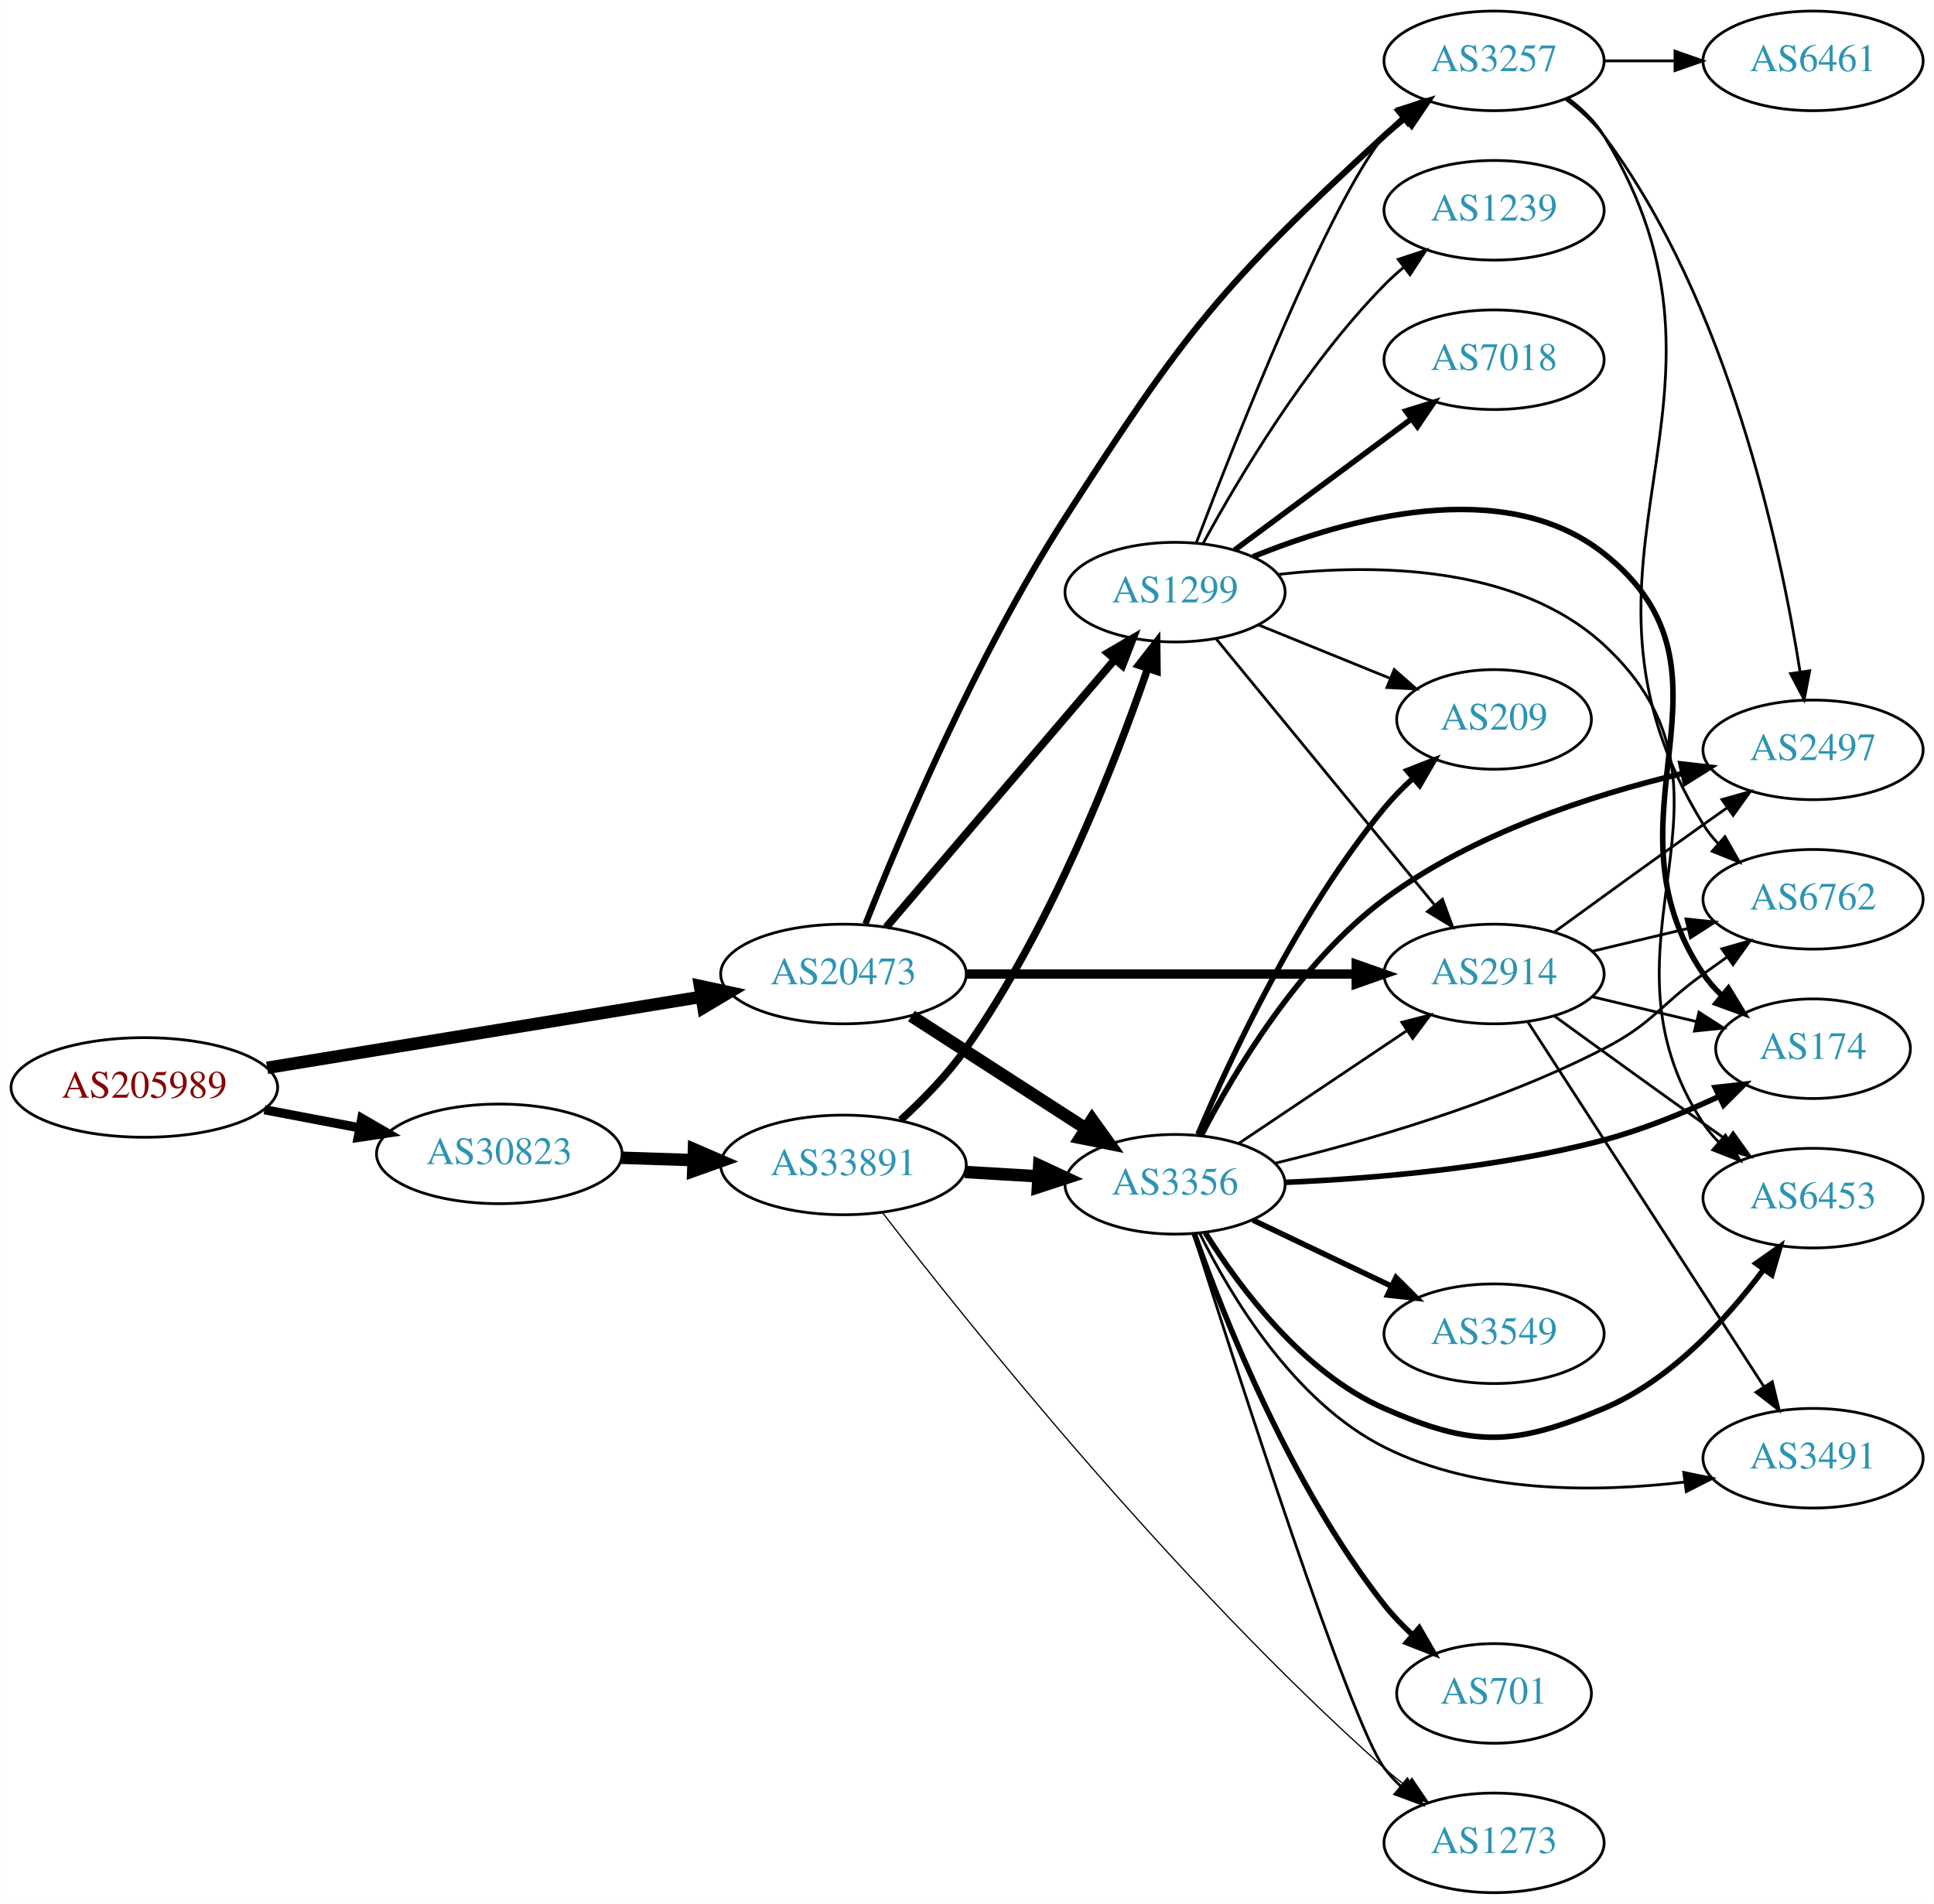
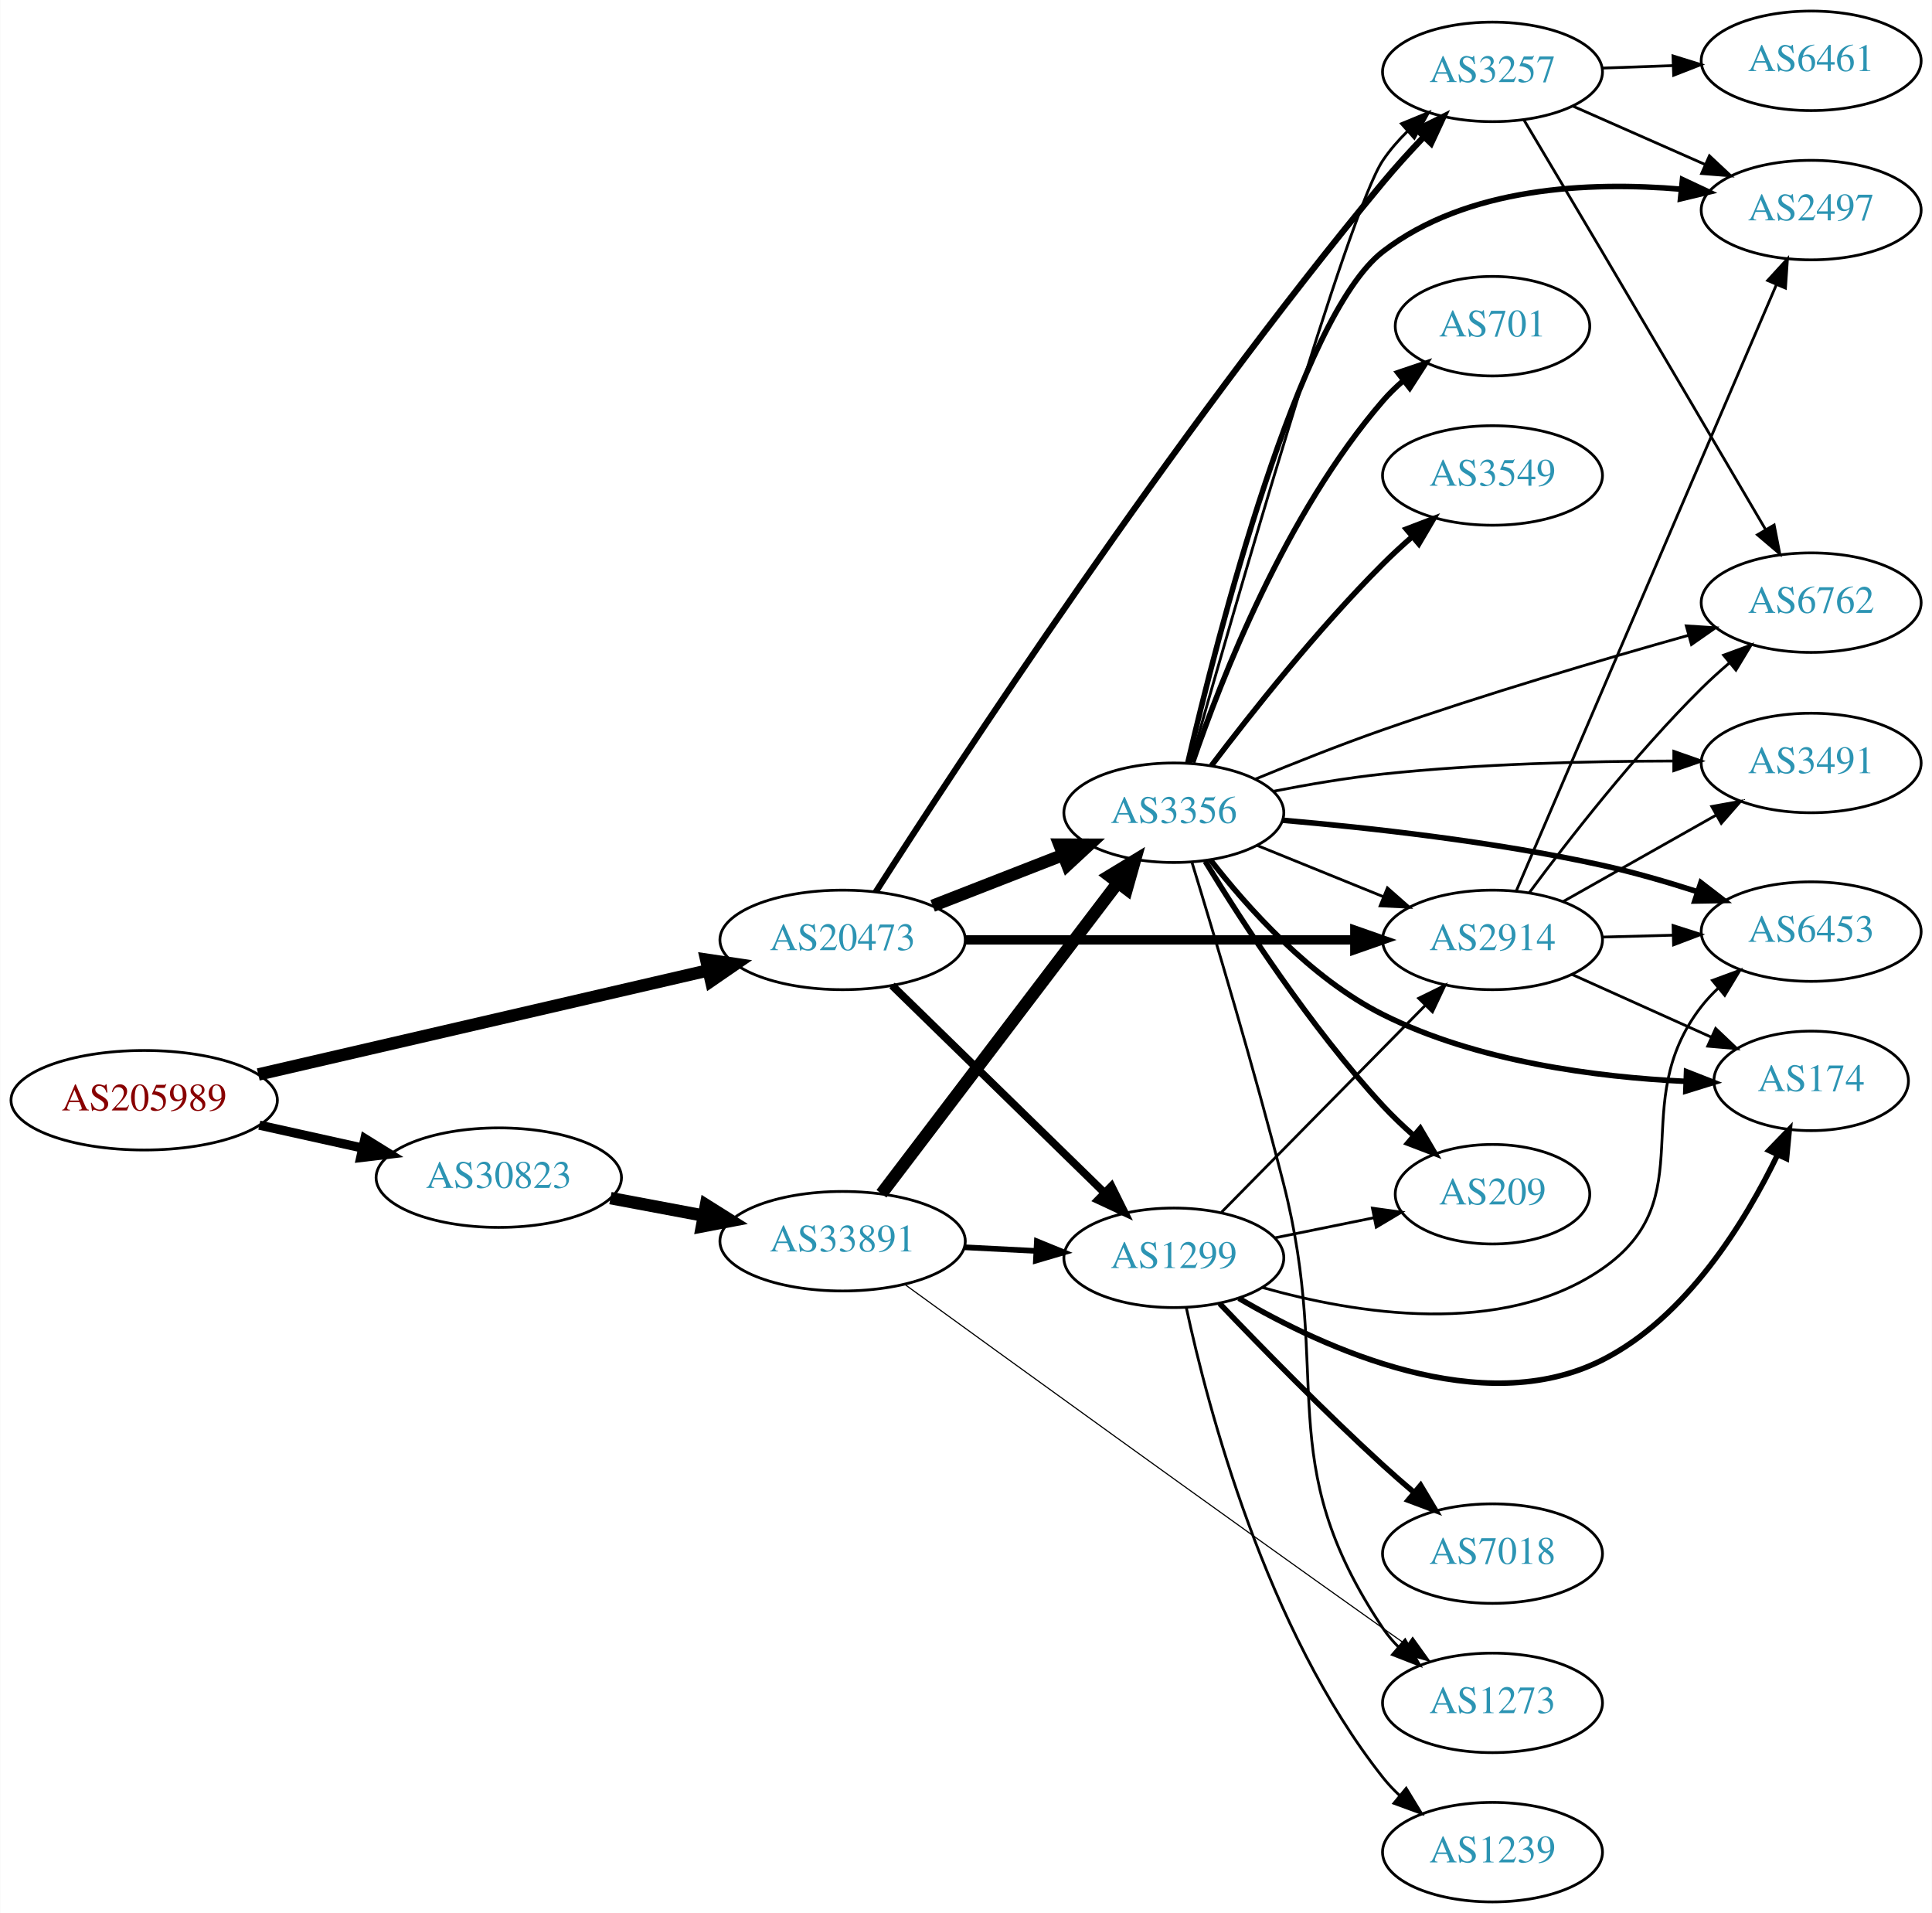
- <svg xmlns="http://www.w3.org/2000/svg" xmlns:xlink="http://www.w3.org/1999/xlink" width="699pt" height="688pt" viewBox="0.00 0.00 698.85 688.00">
-   <g id="graph0" class="graph" transform="scale(1 1) rotate(0) translate(4 684)">
-     <polygon fill="white" stroke="none" points="-4,4 -4,-684 694.855,-684 694.855,4 -4,4" />
+ <svg xmlns="http://www.w3.org/2000/svg" xmlns:xlink="http://www.w3.org/1999/xlink" width="699pt" height="692pt" viewBox="0.00 0.00 698.85 692.00">
+   <g id="graph0" class="graph" transform="scale(1 1) rotate(0) translate(4 688)">
+     <polygon fill="white" stroke="none" points="-4,4 -4,-688 694.855,-688 694.855,4 -4,4" />
    <g id="node1" class="node">
      <g id="a_node1">
        <a xlink:href="/asn/205989" xlink:title="AS205989 ~ RELAXT [AT]">
-           <ellipse fill="#ffffff" stroke="black" cx="48.096" cy="-291" rx="48.192" ry="18" />
-           <text text-anchor="middle" x="48.096" y="-287.3" font-family="Times,serif" font-size="14.00" fill="#880000">AS205989</text>
+           <ellipse fill="#ffffff" stroke="black" cx="48.096" cy="-290" rx="48.192" ry="18" />
+           <text text-anchor="middle" x="48.096" y="-286.3" font-family="Times,serif" font-size="14.00" fill="#880000">AS205989</text>
        </a>
      </g>
    </g>
    <g id="node2" class="node">
      <g id="a_node2">
        <a xlink:href="/asn/20473" xlink:title="AS20473 ~ Choopa, LLC [US]">
-           <ellipse fill="#ffffff" stroke="black" cx="300.78" cy="-332" rx="44.393" ry="18" />
-           <text text-anchor="middle" x="300.78" y="-328.3" font-family="Times,serif" font-size="14.00" fill="#2c94b3">AS20473</text>
+           <ellipse fill="#ffffff" stroke="black" cx="300.78" cy="-348" rx="44.393" ry="18" />
+           <text text-anchor="middle" x="300.78" y="-344.3" font-family="Times,serif" font-size="14.00" fill="#2c94b3">AS20473</text>
        </a>
      </g>
    </g>
    <g id="edge1" class="edge">
-       <path fill="none" stroke="black" stroke-width="4.5" d="M92.475,-298.095C136.12,-305.233 203.374,-316.233 249.365,-323.755" />
-       <polygon fill="black" stroke="black" stroke-width="4.5" points="248.911,-327.67 259.415,-325.398 250.182,-319.898 248.911,-327.67" />
+       <path fill="none" stroke="black" stroke-width="4.5" d="M89.372,-299.319C133.729,-309.581 204.995,-326.07 252.104,-336.969" />
+       <polygon fill="black" stroke="black" stroke-width="4.5" points="251.433,-340.856 262.063,-339.274 253.208,-333.183 251.433,-340.856" />
    </g>
    <g id="node3" class="node">
      <g id="a_node3">
        <a xlink:href="/asn/30823" xlink:title="AS30823 ~ combahton GmbH [DE]">
-           <ellipse fill="#ffffff" stroke="black" cx="176.388" cy="-267" rx="44.393" ry="18" />
-           <text text-anchor="middle" x="176.388" y="-263.3" font-family="Times,serif" font-size="14.00" fill="#2c94b3">AS30823</text>
+           <ellipse fill="#ffffff" stroke="black" cx="176.388" cy="-262" rx="44.393" ry="18" />
+           <text text-anchor="middle" x="176.388" y="-258.3" font-family="Times,serif" font-size="14.00" fill="#2c94b3">AS30823</text>
        </a>
      </g>
    </g>
    <g id="edge2" class="edge">
-       <path fill="none" stroke="black" stroke-width="3.326" d="M91.5,-282.942C102.585,-280.835 114.629,-278.546 126.041,-276.378" />
-       <polygon fill="black" stroke="black" stroke-width="3.326" points="126.696,-279.816 135.866,-274.51 125.389,-272.939 126.696,-279.816" />
+       <path fill="none" stroke="black" stroke-width="3.326" d="M89.75,-280.986C101.581,-278.364 114.622,-275.472 126.884,-272.754" />
+       <polygon fill="black" stroke="black" stroke-width="3.326" points="127.952,-276.102 136.957,-270.52 126.437,-269.268 127.952,-276.102" />
    </g>
    <g id="node4" class="node">
      <g id="a_node4">
        <a xlink:href="/asn/2914" xlink:title="AS2914 ~ NTT America, Inc. [US]">
-           <ellipse fill="#ffffff" stroke="black" cx="535.915" cy="-332" rx="39.794" ry="18" />
-           <text text-anchor="middle" x="535.915" y="-328.3" font-family="Times,serif" font-size="14.00" fill="#2c94b3">AS2914</text>
+           <ellipse fill="#ffffff" stroke="black" cx="535.915" cy="-348" rx="39.794" ry="18" />
+           <text text-anchor="middle" x="535.915" y="-344.3" font-family="Times,serif" font-size="14.00" fill="#2c94b3">AS2914</text>
        </a>
      </g>
    </g>
    <g id="edge3" class="edge">
-       <path fill="none" stroke="black" stroke-width="3.375" d="M345.084,-332C385.023,-332 444.258,-332 485.913,-332" />
-       <polygon fill="black" stroke="black" stroke-width="3.375" points="486.102,-335.5 496.102,-332 486.102,-328.5 486.102,-335.5" />
+       <path fill="none" stroke="black" stroke-width="3.375" d="M345.084,-348C385.023,-348 444.258,-348 485.913,-348" />
+       <polygon fill="black" stroke="black" stroke-width="3.375" points="486.102,-351.5 496.102,-348 486.102,-344.5 486.102,-351.5" />
    </g>
    <g id="node5" class="node">
      <g id="a_node5">
-         <a xlink:href="/asn/1299" xlink:title="AS1299 ~ Telia Carrier [EU]">
-           <ellipse fill="#ffffff" stroke="black" cx="420.622" cy="-470" rx="39.794" ry="18" />
-           <text text-anchor="middle" x="420.622" y="-466.3" font-family="Times,serif" font-size="14.00" fill="#2c94b3">AS1299</text>
-         </a>
-       </g>
-     </g>
-     <g id="edge4" class="edge">
-       <path fill="none" stroke="black" stroke-width="2.812" d="M316.23,-348.922C336.927,-373.159 375.126,-417.893 398.851,-445.675" />
-       <polygon fill="black" stroke="black" stroke-width="2.812" points="396.267,-448.039 405.422,-453.371 401.59,-443.494 396.267,-448.039" />
-     </g>
-     <g id="node6" class="node">
-       <g id="a_node6">
-         <a xlink:href="/asn/3356" xlink:title="AS3356 ~ Level 3 Parent, LLC [US]">
-           <ellipse fill="#ffffff" stroke="black" cx="420.622" cy="-256" rx="39.794" ry="18" />
-           <text text-anchor="middle" x="420.622" y="-252.3" font-family="Times,serif" font-size="14.00" fill="#2c94b3">AS3356</text>
-         </a>
-       </g>
-     </g>
-     <g id="edge5" class="edge">
-       <path fill="none" stroke="black" stroke-width="4.5" d="M325.344,-316.803C343.4,-305.158 368.486,-288.979 388.242,-276.238" />
-       <polygon fill="black" stroke="black" stroke-width="4.5" points="390.63,-279.383 396.9,-270.654 386.362,-272.765 390.63,-279.383" />
-     </g>
-     <g id="node7" class="node">
-       <g id="a_node7">
        <a xlink:href="/asn/3257" xlink:title="AS3257 ~ GTT [DE]">
          <ellipse fill="#ffffff" stroke="black" cx="535.915" cy="-662" rx="39.794" ry="18" />
          <text text-anchor="middle" x="535.915" y="-658.3" font-family="Times,serif" font-size="14.00" fill="#2c94b3">AS3257</text>
        </a>
      </g>
    </g>
+     <g id="edge4" class="edge">
+       <path fill="none" stroke="black" stroke-width="2.25" d="M312.768,-365.334C341.123,-409.632 419.895,-529.978 496.269,-622 500.826,-627.492 505.974,-633.146 510.99,-638.412" />
+       <polygon fill="black" stroke="black" stroke-width="2.25" points="508.68,-641.057 518.162,-645.785 513.698,-636.176 508.68,-641.057" />
+     </g>
+     <g id="node6" class="node">
+       <g id="a_node6">
+         <a xlink:href="/asn/1299" xlink:title="AS1299 ~ Telia Carrier [EU]">
+           <ellipse fill="#ffffff" stroke="black" cx="420.622" cy="-233" rx="39.794" ry="18" />
+           <text text-anchor="middle" x="420.622" y="-229.3" font-family="Times,serif" font-size="14.00" fill="#2c94b3">AS1299</text>
+         </a>
+       </g>
+     </g>
+     <g id="edge5" class="edge">
+       <path fill="none" stroke="black" stroke-width="2.812" d="M318.664,-331.523C338.79,-311.882 372.572,-278.916 395.46,-256.579" />
+       <polygon fill="black" stroke="black" stroke-width="2.812" points="398.057,-258.935 402.77,-249.446 393.168,-253.925 398.057,-258.935" />
+     </g>
+     <g id="node7" class="node">
+       <g id="a_node7">
+         <a xlink:href="/asn/3356" xlink:title="AS3356 ~ Level 3 Parent, LLC [US]">
+           <ellipse fill="#ffffff" stroke="black" cx="420.622" cy="-394" rx="39.794" ry="18" />
+           <text text-anchor="middle" x="420.622" y="-390.3" font-family="Times,serif" font-size="14.00" fill="#2c94b3">AS3356</text>
+         </a>
+       </g>
+     </g>
    <g id="edge6" class="edge">
-       <path fill="none" stroke="black" stroke-width="2.25" d="M308.733,-350.107C321.093,-381.327 348.652,-446.764 380.976,-497 424.221,-564.211 437.374,-580.974 496.269,-635 498.681,-637.213 501.283,-639.394 503.957,-641.498" />
-       <polygon fill="black" stroke="black" stroke-width="2.25" points="501.962,-644.376 512.074,-647.538 506.141,-638.761 501.962,-644.376" />
+       <path fill="none" stroke="black" stroke-width="4.5" d="M333.359,-360.327C347.788,-365.96 365.028,-372.689 380.289,-378.646" />
+       <polygon fill="black" stroke="black" stroke-width="4.5" points="379.236,-382.462 389.983,-382.43 382.099,-375.126 379.236,-382.462" />
    </g>
    <g id="node20" class="node">
      <g id="a_node20">
        <a xlink:href="/asn/33891" xlink:title="AS33891 ~ CORE-BACKBONE GMBH GLOBAL NETWORK [DE]">
-           <ellipse fill="#ffffff" stroke="black" cx="300.78" cy="-263" rx="44.393" ry="18" />
-           <text text-anchor="middle" x="300.78" y="-259.3" font-family="Times,serif" font-size="14.00" fill="#2c94b3">AS33891</text>
+           <ellipse fill="#ffffff" stroke="black" cx="300.78" cy="-239" rx="44.393" ry="18" />
+           <text text-anchor="middle" x="300.78" y="-235.3" font-family="Times,serif" font-size="14.00" fill="#2c94b3">AS33891</text>
        </a>
      </g>
    </g>
    <g id="edge32" class="edge">
-       <path fill="none" stroke="black" stroke-width="4.5" d="M220.538,-265.59C228.948,-265.315 237.856,-265.024 246.547,-264.74" />
-       <polygon fill="black" stroke="black" stroke-width="4.5" points="246.74,-268.673 256.606,-264.411 246.483,-260.802 246.74,-268.673" />
+       <path fill="none" stroke="black" stroke-width="4.5" d="M216.787,-254.596C227.487,-252.585 239.211,-250.382 250.388,-248.282" />
+       <polygon fill="black" stroke="black" stroke-width="4.5" points="251.353,-252.107 260.454,-246.39 249.899,-244.367 251.353,-252.107" />
    </g>
    <g id="node8" class="node">
      <g id="a_node8">
-         <a xlink:href="/asn/6762" xlink:title="AS6762 ~ TELECOM ITALIA SPARKLE S.p.A. [IT]">
-           <ellipse fill="#ffffff" stroke="black" cx="651.208" cy="-359" rx="39.794" ry="18" />
-           <text text-anchor="middle" x="651.208" y="-355.3" font-family="Times,serif" font-size="14.00" fill="#2c94b3">AS6762</text>
+         <a xlink:href="/asn/6453" xlink:title="AS6453 ~ TATA COMMUNICATIONS (AMERICA) INC [US]">
+           <ellipse fill="#ffffff" stroke="black" cx="651.208" cy="-351" rx="39.794" ry="18" />
+           <text text-anchor="middle" x="651.208" y="-347.3" font-family="Times,serif" font-size="14.00" fill="#2c94b3">AS6453</text>
        </a>
      </g>
    </g>
    <g id="edge7" class="edge">
-       <path fill="none" stroke="black" d="M571.522,-340.248C582.394,-342.838 594.548,-345.735 605.991,-348.462" />
-       <polygon fill="black" stroke="black" points="605.274,-351.889 615.813,-350.803 606.897,-345.08 605.274,-351.889" />
+       <path fill="none" stroke="black" d="M575.587,-349.024C583.79,-349.241 592.554,-349.473 601.087,-349.699" />
+       <polygon fill="black" stroke="black" points="601.237,-353.204 611.326,-349.97 601.422,-346.207 601.237,-353.204" />
    </g>
    <g id="node9" class="node">
      <g id="a_node9">
-         <a xlink:href="/asn/3491" xlink:title="AS3491 ~ PCCW Global, Inc. [US]">
-           <ellipse fill="#ffffff" stroke="black" cx="651.208" cy="-157" rx="39.794" ry="18" />
-           <text text-anchor="middle" x="651.208" y="-153.3" font-family="Times,serif" font-size="14.00" fill="#2c94b3">AS3491</text>
+         <a xlink:href="/asn/174" xlink:title="AS174 ~ Cogent Communications [US]">
+           <ellipse fill="#ffffff" stroke="black" cx="651.208" cy="-297" rx="35.194" ry="18" />
+           <text text-anchor="middle" x="651.208" y="-293.3" font-family="Times,serif" font-size="14.00" fill="#2c94b3">AS174</text>
        </a>
      </g>
    </g>
    <g id="edge8" class="edge">
-       <path fill="none" stroke="black" d="M548.192,-314.581C568.212,-283.657 610.049,-219.033 633.449,-182.887" />
-       <polygon fill="black" stroke="black" points="636.48,-184.646 638.977,-174.349 630.604,-180.841 636.48,-184.646" />
+       <path fill="none" stroke="black" d="M564.63,-335.524C579.853,-328.671 598.888,-320.102 615.137,-312.788" />
+       <polygon fill="black" stroke="black" points="616.651,-315.944 624.333,-308.648 613.778,-309.561 616.651,-315.944" />
    </g>
    <g id="node10" class="node">
      <g id="a_node10">
-         <a xlink:href="/asn/174" xlink:title="AS174 ~ Cogent Communications [US]">
-           <ellipse fill="#ffffff" stroke="black" cx="651.208" cy="-305" rx="35.194" ry="18" />
-           <text text-anchor="middle" x="651.208" y="-301.3" font-family="Times,serif" font-size="14.00" fill="#2c94b3">AS174</text>
+         <a xlink:href="/asn/2497" xlink:title="AS2497 ~ Internet Initiative Japan Inc. [JP]">
+           <ellipse fill="#ffffff" stroke="black" cx="651.208" cy="-612" rx="39.794" ry="18" />
+           <text text-anchor="middle" x="651.208" y="-608.3" font-family="Times,serif" font-size="14.00" fill="#2c94b3">AS2497</text>
        </a>
      </g>
    </g>
    <g id="edge9" class="edge">
-       <path fill="none" stroke="black" d="M571.522,-323.752C583.317,-320.942 596.622,-317.771 608.889,-314.847" />
-       <polygon fill="black" stroke="black" points="609.978,-318.186 618.894,-312.463 608.355,-311.376 609.978,-318.186" />
+       <path fill="none" stroke="black" d="M544.525,-365.732C563.954,-411.007 615.492,-531.103 638.652,-585.071" />
+       <polygon fill="black" stroke="black" points="635.472,-586.536 642.632,-594.345 641.905,-583.776 635.472,-586.536" />
    </g>
    <g id="node11" class="node">
      <g id="a_node11">
-         <a xlink:href="/asn/2497" xlink:title="AS2497 ~ Internet Initiative Japan Inc. [JP]">
-           <ellipse fill="#ffffff" stroke="black" cx="651.208" cy="-413" rx="39.794" ry="18" />
-           <text text-anchor="middle" x="651.208" y="-409.3" font-family="Times,serif" font-size="14.00" fill="#2c94b3">AS2497</text>
+         <a xlink:href="/asn/6762" xlink:title="AS6762 ~ TELECOM ITALIA SPARKLE S.p.A. [IT]">
+           <ellipse fill="#ffffff" stroke="black" cx="651.208" cy="-470" rx="39.794" ry="18" />
+           <text text-anchor="middle" x="651.208" y="-466.3" font-family="Times,serif" font-size="14.00" fill="#2c94b3">AS6762</text>
        </a>
      </g>
    </g>
    <g id="edge10" class="edge">
-       <path fill="none" stroke="black" d="M557.764,-347.222C572.697,-358.091 593.311,-373.025 611.562,-386 614.382,-388.005 617.325,-390.085 620.273,-392.159" />
-       <polygon fill="black" stroke="black" points="618.301,-395.05 628.498,-397.926 622.319,-389.319 618.301,-395.05" />
+       <path fill="none" stroke="black" d="M549.164,-364.989C563.218,-383.965 587.446,-415.146 611.562,-439 614.658,-442.062 618.04,-445.125 621.475,-448.07" />
+       <polygon fill="black" stroke="black" points="619.534,-451.005 629.475,-454.667 623.987,-445.605 619.534,-451.005" />
    </g>
    <g id="node12" class="node">
      <g id="a_node12">
-         <a xlink:href="/asn/6453" xlink:title="AS6453 ~ TATA COMMUNICATIONS (AMERICA) INC [US]">
-           <ellipse fill="#ffffff" stroke="black" cx="651.208" cy="-251" rx="39.794" ry="18" />
-           <text text-anchor="middle" x="651.208" y="-247.3" font-family="Times,serif" font-size="14.00" fill="#2c94b3">AS6453</text>
+         <a xlink:href="/asn/3491" xlink:title="AS3491 ~ PCCW Global, Inc. [US]">
+           <ellipse fill="#ffffff" stroke="black" cx="651.208" cy="-412" rx="39.794" ry="18" />
+           <text text-anchor="middle" x="651.208" y="-408.3" font-family="Times,serif" font-size="14.00" fill="#2c94b3">AS3491</text>
        </a>
      </g>
    </g>
    <g id="edge11" class="edge">
-       <path fill="none" stroke="black" d="M557.764,-316.778C572.697,-305.909 593.311,-290.975 611.562,-278 614.382,-275.995 617.325,-273.915 620.273,-271.841" />
-       <polygon fill="black" stroke="black" points="622.319,-274.681 628.498,-266.074 618.301,-268.95 622.319,-274.681" />
-     </g>
-     <g id="edge17" class="edge">
-       <path fill="none" stroke="black" d="M435.514,-453.078C455.22,-429.076 491.428,-384.971 514.28,-357.136" />
-       <polygon fill="black" stroke="black" points="517.27,-359.01 520.91,-349.06 511.859,-354.568 517.27,-359.01" />
-     </g>
-     <g id="edge18" class="edge">
-       <path fill="none" stroke="black" d="M428.319,-487.883C442.605,-525.445 476.386,-611.052 496.269,-635 498.131,-637.243 500.224,-639.385 502.446,-641.41" />
-       <polygon fill="black" stroke="black" points="500.386,-644.246 510.358,-647.824 504.794,-638.808 500.386,-644.246" />
-     </g>
-     <g id="edge15" class="edge">
-       <path fill="none" stroke="black" stroke-width="2" d="M448.774,-482.781C482.312,-496.47 539.357,-512.631 575.562,-484 630.016,-440.936 572.547,-389.425 611.562,-332 613.448,-329.224 615.721,-326.645 618.208,-324.271" />
-       <polygon fill="black" stroke="black" stroke-width="2" points="620.626,-326.815 626.144,-317.77 616.19,-321.4 620.626,-326.815" />
-     </g>
-     <g id="edge14" class="edge">
-       <path fill="none" stroke="black" d="M457.939,-476.413C492.635,-480.306 544.164,-479.912 575.562,-451 633.334,-397.8 568.32,-343.56 611.562,-278 613.167,-275.566 615.074,-273.286 617.168,-271.166" />
-       <polygon fill="black" stroke="black" points="619.536,-273.746 624.837,-264.573 614.972,-268.437 619.536,-273.746" />
+       <path fill="none" stroke="black" d="M561.498,-361.887C577.68,-371.029 599.068,-383.111 616.788,-393.121" />
+       <polygon fill="black" stroke="black" points="615.245,-396.269 625.673,-398.14 618.688,-390.174 615.245,-396.269" />
+     </g>
+     <g id="edge13" class="edge">
+       <path fill="none" stroke="black" d="M564.92,-649.64C579.354,-643.27 597.155,-635.414 612.754,-628.53" />
+       <polygon fill="black" stroke="black" points="614.397,-631.63 622.133,-624.391 611.571,-625.226 614.397,-631.63" />
+     </g>
+     <g id="edge12" class="edge">
+       <path fill="none" stroke="black" d="M547.273,-644.633C555.069,-631.549 566.008,-613.161 575.562,-597 596.079,-562.294 619.633,-522.174 634.704,-496.467" />
+       <polygon fill="black" stroke="black" points="637.814,-498.083 639.851,-487.685 631.775,-494.543 637.814,-498.083" />
    </g>
    <g id="node13" class="node">
      <g id="a_node13">
-         <a xlink:href="/asn/7018" xlink:title="AS7018 ~ AT&amp;T Services, Inc. [US]">
-           <ellipse fill="#ffffff" stroke="black" cx="535.915" cy="-554" rx="39.794" ry="18" />
-           <text text-anchor="middle" x="535.915" y="-550.3" font-family="Times,serif" font-size="14.00" fill="#2c94b3">AS7018</text>
-         </a>
-       </g>
-     </g>
-     <g id="edge12" class="edge">
-       <path fill="none" stroke="black" stroke-width="2" d="M442.139,-485.212C459.993,-498.45 486.066,-517.781 506.029,-532.583" />
-       <polygon fill="black" stroke="black" stroke-width="2" points="504.051,-535.473 514.169,-538.618 508.22,-529.85 504.051,-535.473" />
+         <a xlink:href="/asn/6461" xlink:title="AS6461 ~ Zayo Bandwidth [US]">
+           <ellipse fill="#ffffff" stroke="black" cx="651.208" cy="-666" rx="39.794" ry="18" />
+           <text text-anchor="middle" x="651.208" y="-662.3" font-family="Times,serif" font-size="14.00" fill="#2c94b3">AS6461</text>
+         </a>
+       </g>
+     </g>
+     <g id="edge14" class="edge">
+       <path fill="none" stroke="black" d="M575.587,-663.365C583.79,-663.655 592.554,-663.964 601.087,-664.266" />
+       <polygon fill="black" stroke="black" points="601.208,-667.772 611.326,-664.627 601.455,-660.776 601.208,-667.772" />
+     </g>
+     <g id="edge20" class="edge">
+       <path fill="none" stroke="black" d="M437.854,-249.477C457.204,-269.118 489.681,-302.084 511.686,-324.421" />
+       <polygon fill="black" stroke="black" points="509.202,-326.886 518.713,-331.554 514.189,-321.974 509.202,-326.886" />
+     </g>
+     <g id="edge16" class="edge">
+       <path fill="none" stroke="black" d="M452.692,-222.256C486.129,-212.79 539.371,-204.013 575.562,-229 612.718,-254.654 583.821,-288.375 611.562,-324 613.353,-326.301 615.394,-328.484 617.581,-330.538" />
+       <polygon fill="black" stroke="black" points="615.484,-333.344 625.426,-337.005 619.937,-327.943 615.484,-333.344" />
+     </g>
+     <g id="edge17" class="edge">
+       <path fill="none" stroke="black" stroke-width="2" d="M444.144,-218.345C475.162,-200.165 532.123,-174.09 575.562,-196 606.153,-211.43 627.315,-245.973 639.096,-270.351" />
+       <polygon fill="black" stroke="black" stroke-width="2" points="635.927,-271.837 643.293,-279.453 642.284,-268.906 635.927,-271.837" />
    </g>
    <g id="node14" class="node">
      <g id="a_node14">
-         <a xlink:href="/asn/209" xlink:title="AS209 ~ CenturyLink Communications, LLC [US]">
-           <ellipse fill="#ffffff" stroke="black" cx="535.915" cy="-424" rx="35.194" ry="18" />
-           <text text-anchor="middle" x="535.915" y="-420.3" font-family="Times,serif" font-size="14.00" fill="#2c94b3">AS209</text>
-         </a>
-       </g>
-     </g>
-     <g id="edge13" class="edge">
-       <path fill="none" stroke="black" d="M450.798,-458.154C465.211,-452.302 482.756,-445.178 498.085,-438.954" />
-       <polygon fill="black" stroke="black" points="499.835,-442.021 507.783,-435.016 497.201,-435.535 499.835,-442.021" />
+         <a xlink:href="/asn/7018" xlink:title="AS7018 ~ AT&amp;T Services, Inc. [US]">
+           <ellipse fill="#ffffff" stroke="black" cx="535.915" cy="-126" rx="39.794" ry="18" />
+           <text text-anchor="middle" x="535.915" y="-122.3" font-family="Times,serif" font-size="14.00" fill="#2c94b3">AS7018</text>
+         </a>
+       </g>
+     </g>
+     <g id="edge15" class="edge">
+       <path fill="none" stroke="black" stroke-width="2" d="M437.203,-216.451C452.011,-200.942 475.099,-177.317 496.269,-158 499.86,-154.723 503.722,-151.354 507.567,-148.088" />
+       <polygon fill="black" stroke="black" stroke-width="2" points="509.91,-150.692 515.34,-141.594 505.422,-145.32 509.91,-150.692" />
    </g>
    <g id="node15" class="node">
      <g id="a_node15">
-         <a xlink:href="/asn/1239" xlink:title="AS1239 ~ Sprint [US]">
-           <ellipse fill="#ffffff" stroke="black" cx="535.915" cy="-608" rx="39.794" ry="18" />
-           <text text-anchor="middle" x="535.915" y="-604.3" font-family="Times,serif" font-size="14.00" fill="#2c94b3">AS1239</text>
-         </a>
-       </g>
-     </g>
-     <g id="edge16" class="edge">
-       <path fill="none" stroke="black" d="M430.759,-487.598C443.364,-510.783 467.788,-552.008 496.269,-581 498.366,-583.135 500.652,-585.211 503.031,-587.201" />
-       <polygon fill="black" stroke="black" points="501.277,-590.267 511.334,-593.597 505.549,-584.722 501.277,-590.267" />
-     </g>
-     <g id="edge27" class="edge">
-       <path fill="none" stroke="black" d="M443.735,-270.834C461.046,-282.447 485.316,-298.727 504.464,-311.572" />
-       <polygon fill="black" stroke="black" points="502.604,-314.539 512.858,-317.203 506.503,-308.726 502.604,-314.539" />
-     </g>
-     <g id="edge26" class="edge">
-       <path fill="none" stroke="black" d="M456.865,-263.639C488.948,-271.412 537.043,-285.15 575.562,-305 593.34,-314.162 595.362,-320.271 611.562,-332 614.365,-334.029 617.296,-336.125 620.237,-338.21" />
-       <polygon fill="black" stroke="black" points="618.259,-341.097 628.451,-343.991 622.288,-335.373 618.259,-341.097" />
-     </g>
-     <g id="edge28" class="edge">
-       <path fill="none" stroke="black" d="M429.46,-238.434C440.628,-215.818 463.466,-177.473 496.269,-161 529.792,-144.165 572.813,-144.583 604.849,-148.399" />
-       <polygon fill="black" stroke="black" points="604.462,-151.878 614.838,-149.739 605.393,-144.94 604.462,-151.878" />
-     </g>
-     <g id="edge19" class="edge">
-       <path fill="none" stroke="black" stroke-width="2" d="M460.499,-256.697C491.991,-258.055 537.26,-261.815 575.562,-272 589.638,-275.743 604.446,-281.801 617.128,-287.712" />
-       <polygon fill="black" stroke="black" stroke-width="2" points="615.836,-290.974 626.365,-292.162 618.875,-284.668 615.836,-290.974" />
-     </g>
-     <g id="edge21" class="edge">
-       <path fill="none" stroke="black" stroke-width="2" d="M430.209,-273.865C442.046,-296.705 465.459,-336.036 496.269,-359 528.132,-382.749 571.312,-396.687 603.832,-404.434" />
-       <polygon fill="black" stroke="black" stroke-width="2" points="603.461,-407.939 613.988,-406.736 605.009,-401.112 603.461,-407.939" />
-     </g>
-     <g id="edge20" class="edge">
-       <path fill="none" stroke="black" stroke-width="2" d="M431.589,-238.438C443.892,-218.751 466.844,-187.897 496.269,-175 528.546,-160.852 543.064,-161.368 575.562,-175 599.745,-185.144 620.039,-207.368 633.334,-225.177" />
-       <polygon fill="black" stroke="black" stroke-width="2" points="630.619,-227.397 639.285,-233.492 636.312,-223.323 630.619,-227.397" />
-     </g>
-     <g id="edge24" class="edge">
-       <path fill="none" stroke="black" stroke-width="2" d="M428.901,-274.049C440.488,-301.415 465.044,-354.212 496.269,-392 499.366,-395.748 502.949,-399.382 506.66,-402.775" />
-       <polygon fill="black" stroke="black" stroke-width="2" points="504.47,-405.508 514.34,-409.358 509.025,-400.193 504.47,-405.508" />
+         <a xlink:href="/asn/209" xlink:title="AS209 ~ CenturyLink Communications, LLC [US]">
+           <ellipse fill="#ffffff" stroke="black" cx="535.915" cy="-256" rx="35.194" ry="18" />
+           <text text-anchor="middle" x="535.915" y="-252.3" font-family="Times,serif" font-size="14.00" fill="#2c94b3">AS209</text>
+         </a>
+       </g>
+     </g>
+     <g id="edge18" class="edge">
+       <path fill="none" stroke="black" d="M457.158,-240.214C468.501,-242.517 481.162,-245.087 492.919,-247.474" />
+       <polygon fill="black" stroke="black" points="492.466,-250.953 502.962,-249.513 493.858,-244.093 492.466,-250.953" />
    </g>
    <g id="node16" class="node">
      <g id="a_node16">
-         <a xlink:href="/asn/1273" xlink:title="AS1273 ~ Vodafone Group PLC [EU]">
+         <a xlink:href="/asn/1239" xlink:title="AS1239 ~ Sprint [US]">
          <ellipse fill="#ffffff" stroke="black" cx="535.915" cy="-18" rx="39.794" ry="18" />
-           <text text-anchor="middle" x="535.915" y="-14.3" font-family="Times,serif" font-size="14.00" fill="#2c94b3">AS1273</text>
-         </a>
-       </g>
-     </g>
-     <g id="edge22" class="edge">
-       <path fill="none" stroke="black" d="M427.22,-238.224C442.402,-190.323 484.032,-61.079 496.269,-45 498.035,-42.68 500.057,-40.482 502.231,-38.419" />
-       <polygon fill="black" stroke="black" points="504.589,-41.01 510.052,-31.932 500.12,-35.622 504.589,-41.01" />
+           <text text-anchor="middle" x="535.915" y="-14.3" font-family="Times,serif" font-size="14.00" fill="#2c94b3">AS1239</text>
+         </a>
+       </g>
+     </g>
+     <g id="edge19" class="edge">
+       <path fill="none" stroke="black" d="M425.138,-214.936C432.814,-179.256 453.881,-98.56 496.269,-45 498.078,-42.714 500.132,-40.541 502.328,-38.494" />
+       <polygon fill="black" stroke="black" points="504.682,-41.09 510.19,-32.04 500.24,-35.68 504.682,-41.09" />
+     </g>
+     <g id="edge29" class="edge">
+       <path fill="none" stroke="black" d="M450.798,-382.154C464.674,-376.52 481.451,-369.708 496.36,-363.654" />
+       <polygon fill="black" stroke="black" points="497.89,-366.811 505.838,-359.806 495.256,-360.325 497.89,-366.811" />
+     </g>
+     <g id="edge30" class="edge">
+       <path fill="none" stroke="black" d="M426.661,-411.938C441.308,-463.768 483.635,-611.244 496.269,-630 498.801,-633.759 501.9,-637.312 505.231,-640.587" />
+       <polygon fill="black" stroke="black" points="502.966,-643.257 512.765,-647.286 507.618,-638.026 502.966,-643.257" />
+     </g>
+     <g id="edge25" class="edge">
+       <path fill="none" stroke="black" stroke-width="2" d="M459.918,-391.289C491.272,-388.588 536.642,-383.578 575.562,-375 586.859,-372.51 598.882,-369.028 609.904,-365.488" />
+       <polygon fill="black" stroke="black" stroke-width="2" points="611.302,-368.712 619.695,-362.246 609.102,-362.066 611.302,-368.712" />
+     </g>
+     <g id="edge27" class="edge">
+       <path fill="none" stroke="black" stroke-width="2" d="M433.805,-377.021C447.096,-359.893 470.015,-334.154 496.269,-321 530.38,-303.91 573.636,-298.367 605.604,-296.834" />
+       <polygon fill="black" stroke="black" stroke-width="2" points="606.116,-300.318 615.983,-296.457 605.862,-293.323 606.116,-300.318" />
+     </g>
+     <g id="edge24" class="edge">
+       <path fill="none" stroke="black" stroke-width="2" d="M425.703,-412.158C436.266,-457.451 465.81,-573.469 496.269,-597 526.599,-620.432 570.963,-622.398 604.282,-619.55" />
+       <polygon fill="black" stroke="black" stroke-width="2" points="604.649,-623.031 614.24,-618.53 603.936,-616.067 604.649,-623.031" />
+     </g>
+     <g id="edge28" class="edge">
+       <path fill="none" stroke="black" d="M450.101,-406.16C463.925,-411.878 480.843,-418.608 496.269,-424 533.215,-436.914 575.907,-449.491 606.946,-458.22" />
+       <polygon fill="black" stroke="black" points="606.02,-461.595 616.593,-460.915 607.903,-454.854 606.02,-461.595" />
+     </g>
+     <g id="edge31" class="edge">
+       <path fill="none" stroke="black" d="M456.766,-401.784C469.184,-404.217 483.288,-406.623 496.269,-408 531.228,-411.709 570.889,-412.663 601.198,-412.713" />
+       <polygon fill="black" stroke="black" points="601.511,-416.213 611.505,-412.697 601.499,-409.213 601.511,-416.213" />
+     </g>
+     <g id="edge26" class="edge">
+       <path fill="none" stroke="black" stroke-width="2" d="M431.968,-376.432C445.322,-354.502 469.983,-316.422 496.269,-288 499.64,-284.355 503.426,-280.746 507.275,-277.339" />
+       <polygon fill="black" stroke="black" stroke-width="2" points="509.774,-279.81 515.151,-270.68 505.254,-274.464 509.774,-279.81" />
    </g>
    <g id="node17" class="node">
      <g id="a_node17">
-         <a xlink:href="/asn/701" xlink:title="AS701 ~ UUNET [US]">
-           <ellipse fill="#ffffff" stroke="black" cx="535.915" cy="-72" rx="35.194" ry="18" />
-           <text text-anchor="middle" x="535.915" y="-68.3" font-family="Times,serif" font-size="14.00" fill="#2c94b3">AS701</text>
-         </a>
-       </g>
-     </g>
-     <g id="edge23" class="edge">
-       <path fill="none" stroke="black" stroke-width="2" d="M427.547,-238.233C438.085,-208.374 462.222,-147.165 496.269,-104 499.28,-100.183 502.815,-96.509 506.502,-93.097" />
-       <polygon fill="black" stroke="black" stroke-width="2" points="508.87,-95.677 514.166,-86.501 504.303,-90.372 508.87,-95.677" />
+         <a xlink:href="/asn/3549" xlink:title="AS3549 ~ Level 3 Parent, LLC [US]">
+           <ellipse fill="#ffffff" stroke="black" cx="535.915" cy="-516" rx="39.794" ry="18" />
+           <text text-anchor="middle" x="535.915" y="-512.3" font-family="Times,serif" font-size="14.00" fill="#2c94b3">AS3549</text>
+         </a>
+       </g>
+     </g>
+     <g id="edge21" class="edge">
+       <path fill="none" stroke="black" stroke-width="2" d="M434.231,-411.057C448.414,-429.781 472.575,-460.325 496.269,-484 499.546,-487.275 503.13,-490.57 506.751,-493.736" />
+       <polygon fill="black" stroke="black" stroke-width="2" points="504.739,-496.618 514.635,-500.402 509.259,-491.273 504.739,-496.618" />
    </g>
    <g id="node18" class="node">
      <g id="a_node18">
-         <a xlink:href="/asn/3549" xlink:title="AS3549 ~ Level 3 Parent, LLC [US]">
-           <ellipse fill="#ffffff" stroke="black" cx="535.915" cy="-202" rx="39.794" ry="18" />
-           <text text-anchor="middle" x="535.915" y="-198.3" font-family="Times,serif" font-size="14.00" fill="#2c94b3">AS3549</text>
-         </a>
-       </g>
-     </g>
-     <g id="edge25" class="edge">
-       <path fill="none" stroke="black" stroke-width="2" d="M448.759,-243.066C463.753,-235.919 482.574,-226.948 498.797,-219.215" />
-       <polygon fill="black" stroke="black" stroke-width="2" points="500.479,-222.291 508,-214.829 497.467,-215.972 500.479,-222.291" />
-     </g>
-     <g id="edge29" class="edge">
-       <path fill="none" stroke="black" d="M562.526,-648.58C567.566,-644.827 572.298,-640.296 575.562,-635 634.225,-539.807 552.899,-481.193 611.562,-386 613.091,-383.518 614.944,-381.203 616.999,-379.058" />
-       <polygon fill="black" stroke="black" points="619.37,-381.635 624.598,-372.42 614.764,-376.364 619.37,-381.635" />
-     </g>
-     <g id="edge30" class="edge">
-       <path fill="none" stroke="black" d="M561.836,-648.111C566.913,-644.382 571.834,-639.979 575.562,-635 620.572,-574.883 639.49,-485.958 646.537,-441.084" />
-       <polygon fill="black" stroke="black" points="650.001,-441.584 648.01,-431.178 643.077,-440.555 650.001,-441.584" />
+         <a xlink:href="/asn/1273" xlink:title="AS1273 ~ Vodafone Group PLC [EU]">
+           <ellipse fill="#ffffff" stroke="black" cx="535.915" cy="-72" rx="39.794" ry="18" />
+           <text text-anchor="middle" x="535.915" y="-68.3" font-family="Times,serif" font-size="14.00" fill="#2c94b3">AS1273</text>
+         </a>
+       </g>
+     </g>
+     <g id="edge22" class="edge">
+       <path fill="none" stroke="black" d="M427.225,-375.89C435.077,-350.227 449.59,-301.754 460.269,-260 478.436,-188.964 455.445,-159.907 496.269,-99 497.892,-96.578 499.812,-94.307 501.915,-92.192" />
+       <polygon fill="black" stroke="black" points="504.282,-94.773 509.601,-85.61 499.729,-89.456 504.282,-94.773" />
    </g>
    <g id="node19" class="node">
      <g id="a_node19">
-         <a xlink:href="/asn/6461" xlink:title="AS6461 ~ Zayo Bandwidth [US]">
-           <ellipse fill="#ffffff" stroke="black" cx="651.208" cy="-662" rx="39.794" ry="18" />
-           <text text-anchor="middle" x="651.208" y="-658.3" font-family="Times,serif" font-size="14.00" fill="#2c94b3">AS6461</text>
-         </a>
-       </g>
-     </g>
-     <g id="edge31" class="edge">
-       <path fill="none" stroke="black" d="M575.587,-662C583.79,-662 592.554,-662 601.087,-662" />
-       <polygon fill="black" stroke="black" points="601.326,-665.5 611.326,-662 601.326,-658.5 601.326,-665.5" />
+         <a xlink:href="/asn/701" xlink:title="AS701 ~ UUNET [US]">
+           <ellipse fill="#ffffff" stroke="black" cx="535.915" cy="-570" rx="35.194" ry="18" />
+           <text text-anchor="middle" x="535.915" y="-566.3" font-family="Times,serif" font-size="14.00" fill="#2c94b3">AS701</text>
+         </a>
+       </g>
+     </g>
+     <g id="edge23" class="edge">
+       <path fill="none" stroke="black" stroke-width="2" d="M427.421,-412.196C437.62,-442.077 461.08,-502.284 496.269,-543 498.463,-545.539 500.946,-547.957 503.568,-550.228" />
+       <polygon fill="black" stroke="black" stroke-width="2" points="501.668,-553.185 511.706,-556.573 505.972,-547.664 501.668,-553.185" />
+     </g>
+     <g id="edge34" class="edge">
+       <path fill="none" stroke="black" stroke-width="2.045" d="M344.657,-236.817C353.171,-236.383 362.169,-235.925 370.862,-235.483" />
+       <polygon fill="black" stroke="black" stroke-width="2.045" points="371.072,-238.977 380.881,-234.973 370.716,-231.986 371.072,-238.977" />
    </g>
    <g id="edge33" class="edge">
-       <path fill="none" stroke="black" stroke-width="2.7" d="M321.452,-279.212C329.459,-286.505 338.364,-295.583 344.976,-305 375.921,-349.074 398.873,-408.033 410.675,-442.23" />
-       <polygon fill="black" stroke="black" stroke-width="2.7" points="407.46,-443.65 413.976,-452.004 414.092,-441.409 407.46,-443.65" />
-     </g>
-     <g id="edge34" class="edge">
-       <path fill="none" stroke="black" stroke-width="4.5" d="M344.657,-260.453C353.266,-259.942 362.369,-259.401 371.152,-258.879" />
-       <polygon fill="black" stroke="black" stroke-width="4.5" points="371.518,-262.802 381.267,-258.278 371.051,-254.941 371.518,-262.802" />
+       <path fill="none" stroke="black" stroke-width="4.5" d="M314.841,-256.18C335.546,-283.414 376.024,-336.654 400.158,-368.399" />
+       <polygon fill="black" stroke="black" stroke-width="4.5" points="397.316,-371.166 406.502,-376.743 403.585,-366.399 397.316,-371.166" />
    </g>
    <g id="edge35" class="edge">
-       <path fill="none" stroke="black" stroke-width="0.45" d="M314.962,-245.648C344.755,-207.047 420.603,-112.182 496.269,-45 498.717,-42.826 501.344,-40.673 504.033,-38.586" />
-       <polygon fill="black" stroke="black" stroke-width="0.45" points="506.21,-41.33 512.175,-32.573 502.052,-35.699 506.21,-41.33" />
+       <path fill="none" stroke="black" stroke-width="0.409" d="M323.294,-223.363C359.08,-197.386 433.148,-143.764 496.269,-99 499.092,-96.998 502.036,-94.921 504.985,-92.848" />
+       <polygon fill="black" stroke="black" stroke-width="0.409" points="507.031,-95.689 513.211,-87.083 503.013,-89.956 507.031,-95.689" />
    </g>
  </g>
</svg>
